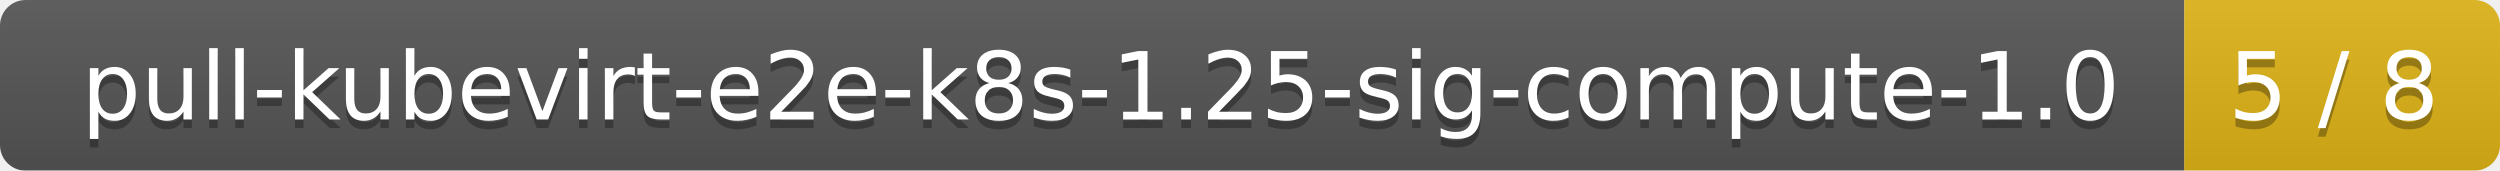
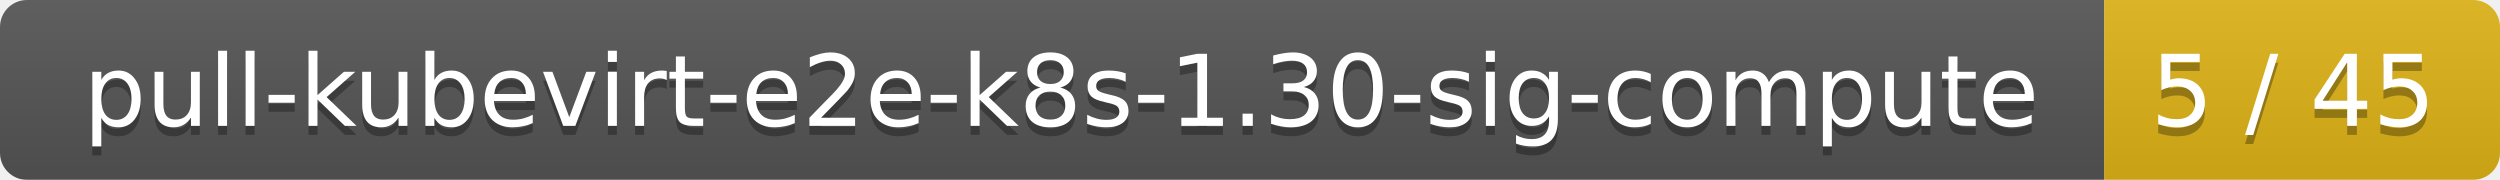
- <svg xmlns="http://www.w3.org/2000/svg" width="293" height="20">
+ <svg xmlns="http://www.w3.org/2000/svg" width="278" height="20">
  <linearGradient id="smooth" x2="0" y2="100%">
    <stop offset="0" stop-color="#bbb" stop-opacity=".1" />
    <stop offset="1" stop-opacity=".1" />
  </linearGradient>
  <mask id="round">
-     <rect width="293" height="20" rx="3" fill="#fff" />
+     <rect width="278" height="20" rx="3" fill="#fff" />
  </mask>
  <g mask="url(#round)">
-     <rect width="256" height="20" fill="#555" />
-     <rect x="256" width="37" height="20" fill="#dfb317" />
-     <rect width="293" height="20" fill="url(#smooth)" />
+     <rect width="234" height="20" fill="#555" />
+     <rect x="234" width="44" height="20" fill="#dfb317" />
+     <rect width="278" height="20" fill="url(#smooth)" />
  </g>
  <g fill="#fff" text-anchor="middle" font-family="DejaVu Sans,Verdana,Geneva,sans-serif" font-size="11">
-     <text x="129" y="15" fill="#010101" fill-opacity=".3">pull-kubevirt-e2e-k8s-1.25-sig-compute-1.0</text>
-     <text x="129" y="14">pull-kubevirt-e2e-k8s-1.25-sig-compute-1.0</text>
-     <text x="273.5" y="15" fill="#010101" fill-opacity=".3">5 / 8</text>
-     <text x="273.5" y="14">5 / 8</text>
+     <text x="118" y="15" fill="#010101" fill-opacity=".3">pull-kubevirt-e2e-k8s-1.30-sig-compute</text>
+     <text x="118" y="14">pull-kubevirt-e2e-k8s-1.30-sig-compute</text>
+     <text x="255" y="15" fill="#010101" fill-opacity=".3">5 / 45</text>
+     <text x="255" y="14">5 / 45</text>
  </g>
</svg>
